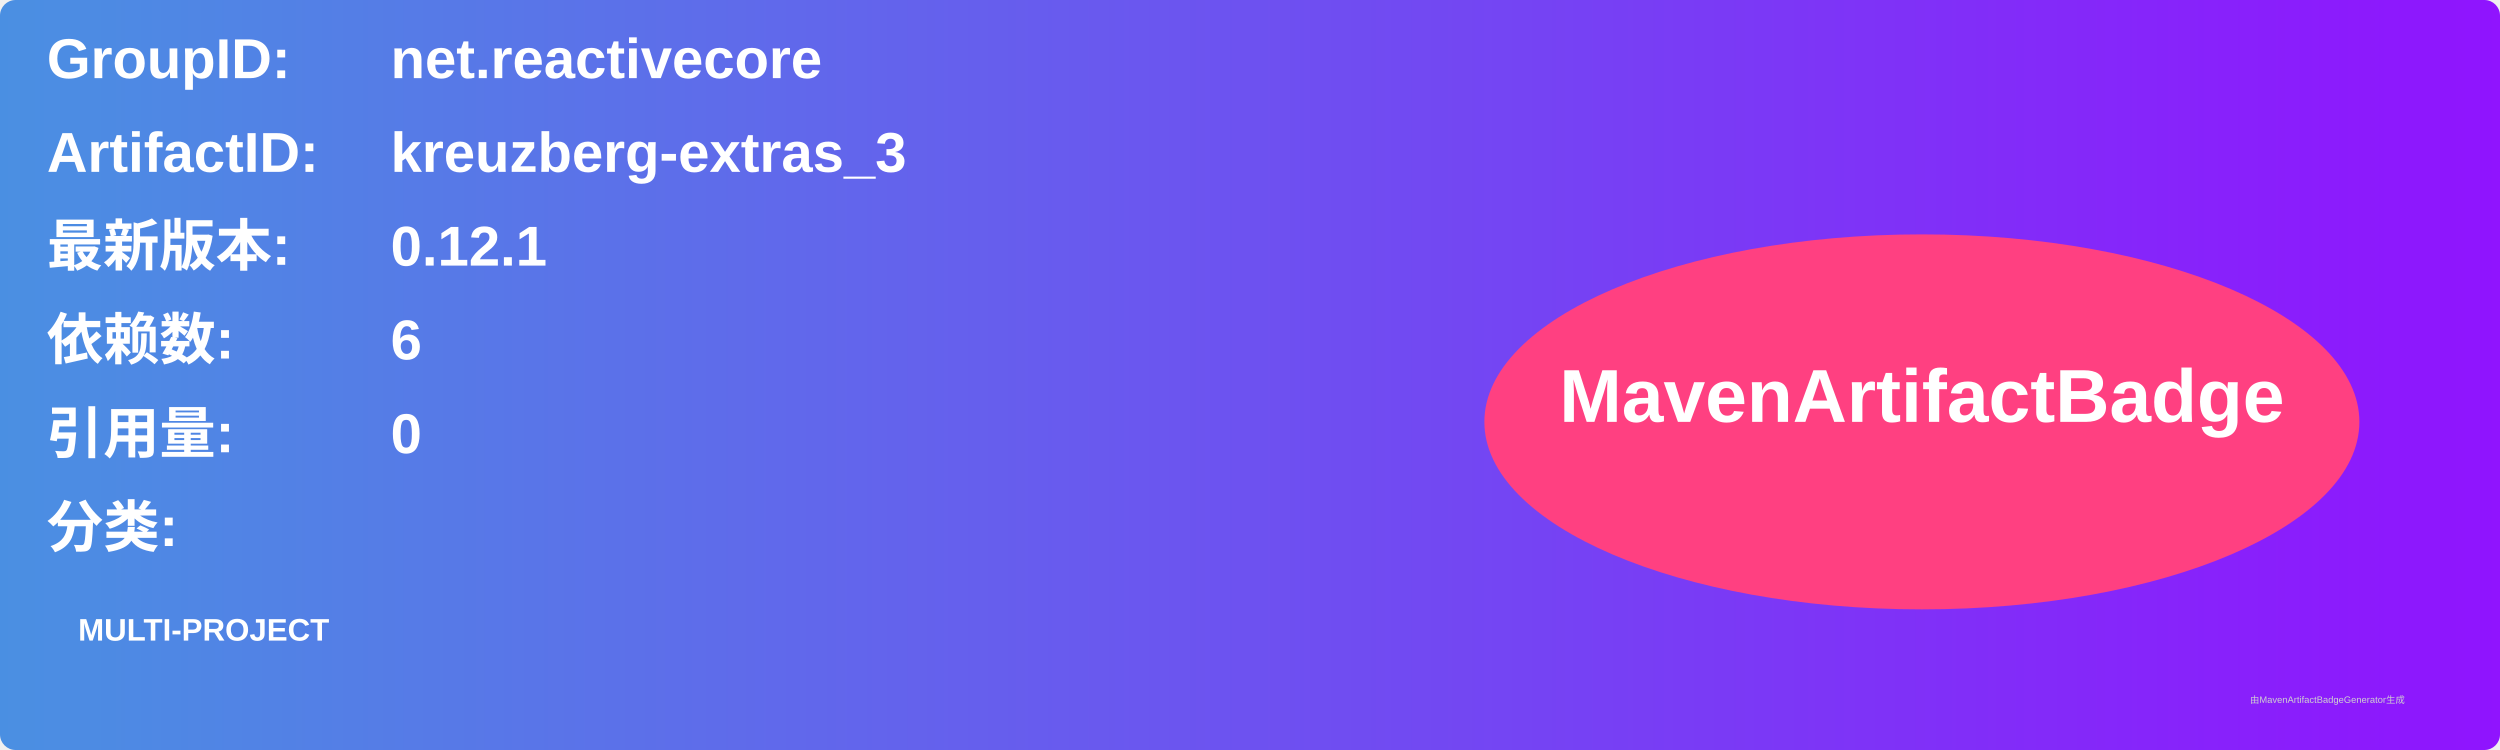
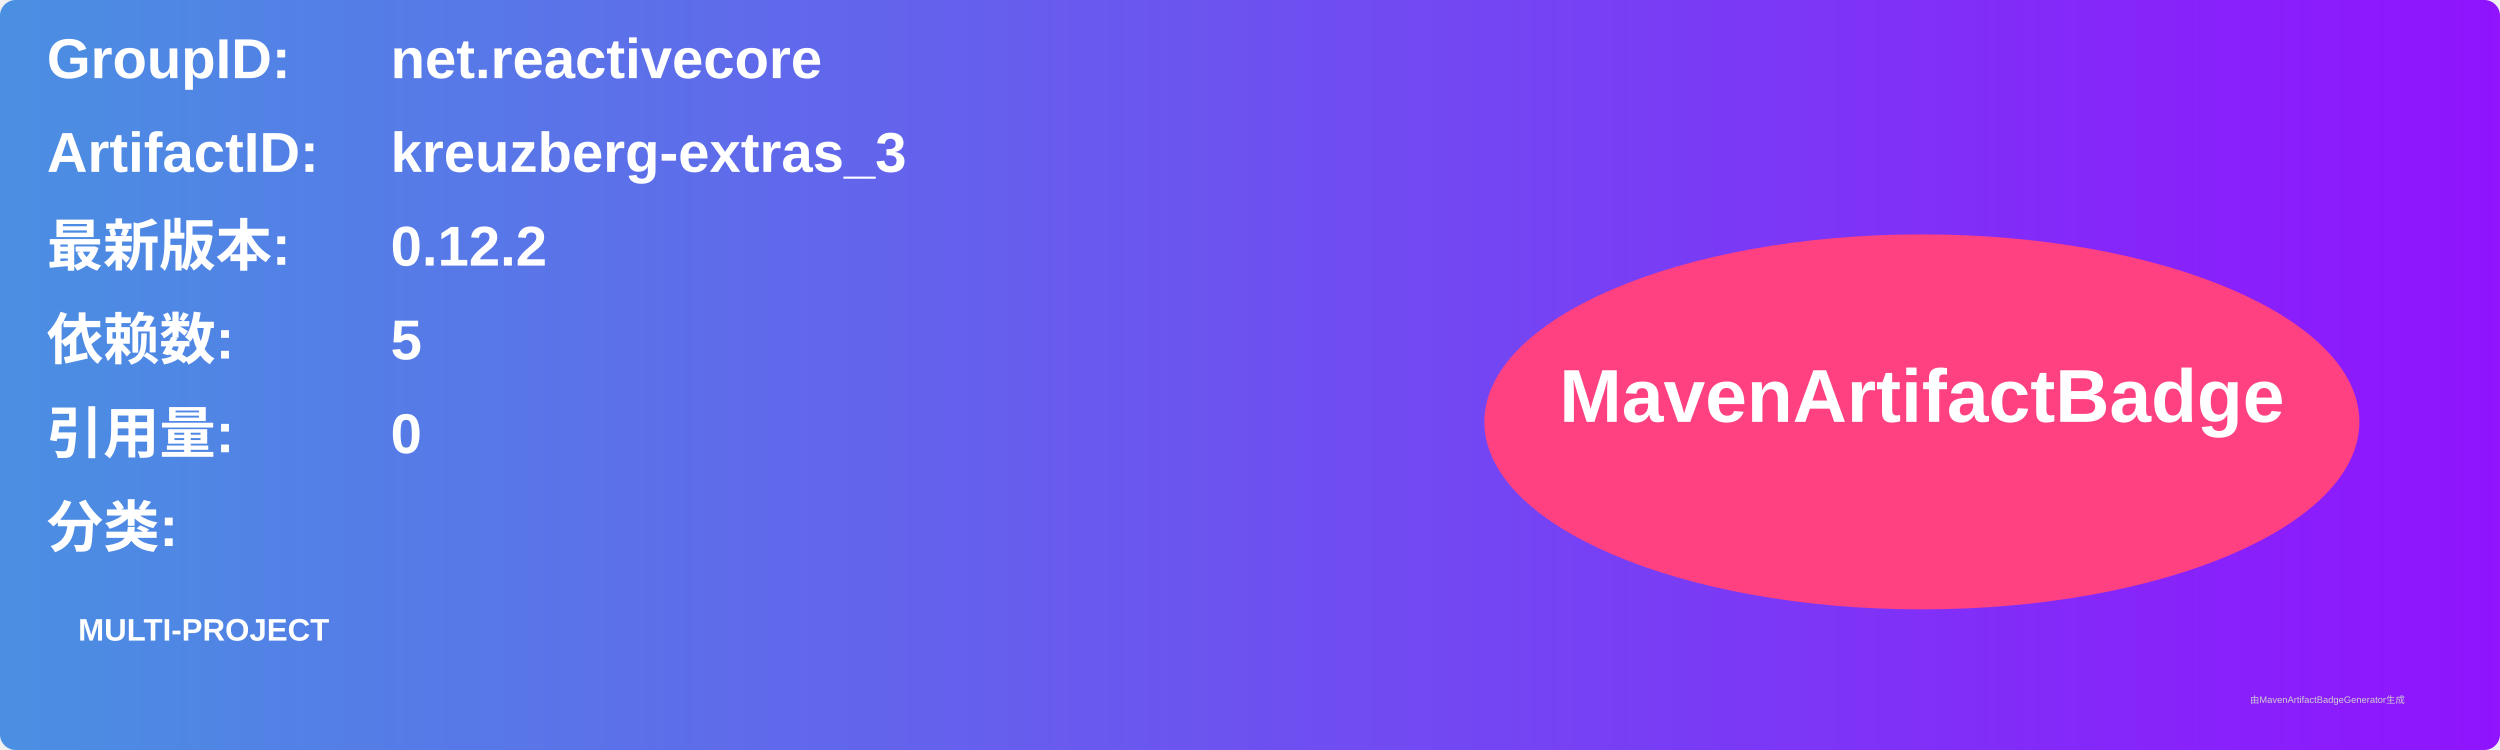
<svg xmlns="http://www.w3.org/2000/svg" width="800" height="240" viewBox="0 0 800 240">
  <linearGradient id="grad" x1="0%" y1="0%" x2="100%" y2="0%">
    <stop offset="0%" stop-color="#4a90e2" />
    <stop offset="100%" stop-color="#9013fe" />
  </linearGradient>
  <rect width="100%" height="100%" rx="5" ry="5" fill="url(#grad)" />
  <g transform="translate(15, 15)">
    <text x="0" y="10" font-family="Arial" font-size="18" fill="white" font-weight="bold" width="260">GroupID:</text>
    <text x="110" y="10" font-family="Arial" font-size="18" fill="white" font-weight="bold" width="460">net.reactivecore</text>
    <text x="0" y="40" font-family="Arial" font-size="18" fill="white" font-weight="bold" width="260">ArtifactID:</text>
    <text x="110" y="40" font-family="Arial" font-size="18" fill="white" font-weight="bold" width="460">kreuzberg-extras_3</text>
    <text x="0" y="70" font-family="Arial" font-size="18" fill="white" font-weight="bold">最新版本:</text>
    <text x="110" y="70" font-family="Arial" font-size="18" fill="white" font-weight="bold">
-       <tspan font-weight="bold">0.12.1</tspan>
+       <tspan font-weight="bold">0.12.2</tspan>
    </text>
    <text x="0" y="100" font-family="Arial" font-size="18" fill="white" font-weight="bold">依赖数: </text>
    <text x="110" y="100" font-family="Arial" font-size="18" fill="white">
-       <tspan font-weight="bold">6</tspan>
+       <tspan font-weight="bold">5</tspan>
    </text>
    <text x="0" y="130" font-family="Arial" font-size="18" fill="white" font-weight="bold">引用量: </text>
    <text x="110" y="130" font-family="Arial" font-size="18" fill="white">
      <tspan font-weight="bold">0</tspan>
    </text>
    <text x="0" y="160" font-family="Arial" font-size="18" fill="white" font-weight="bold">分类:</text>
    <text x="10" y="190" font-family="Arial" font-size="10" fill="white">
      <tspan font-weight="bold">MULTI-PROJECT</tspan>
    </text>
    <ellipse cx="600" cy="120" rx="140" ry="60" fill="#ff4081" />
    <text x="600" y="120" text-anchor="middle" font-family="Arial" font-size="24" fill="white" font-weight="bold">MavenArtifactBadge</text>
  </g>
  <text x="720" y="225" font-family="Arial" font-size="3" fill="#d0d0d0">由MavenArtifactBadgeGenerator生成</text>
</svg>
